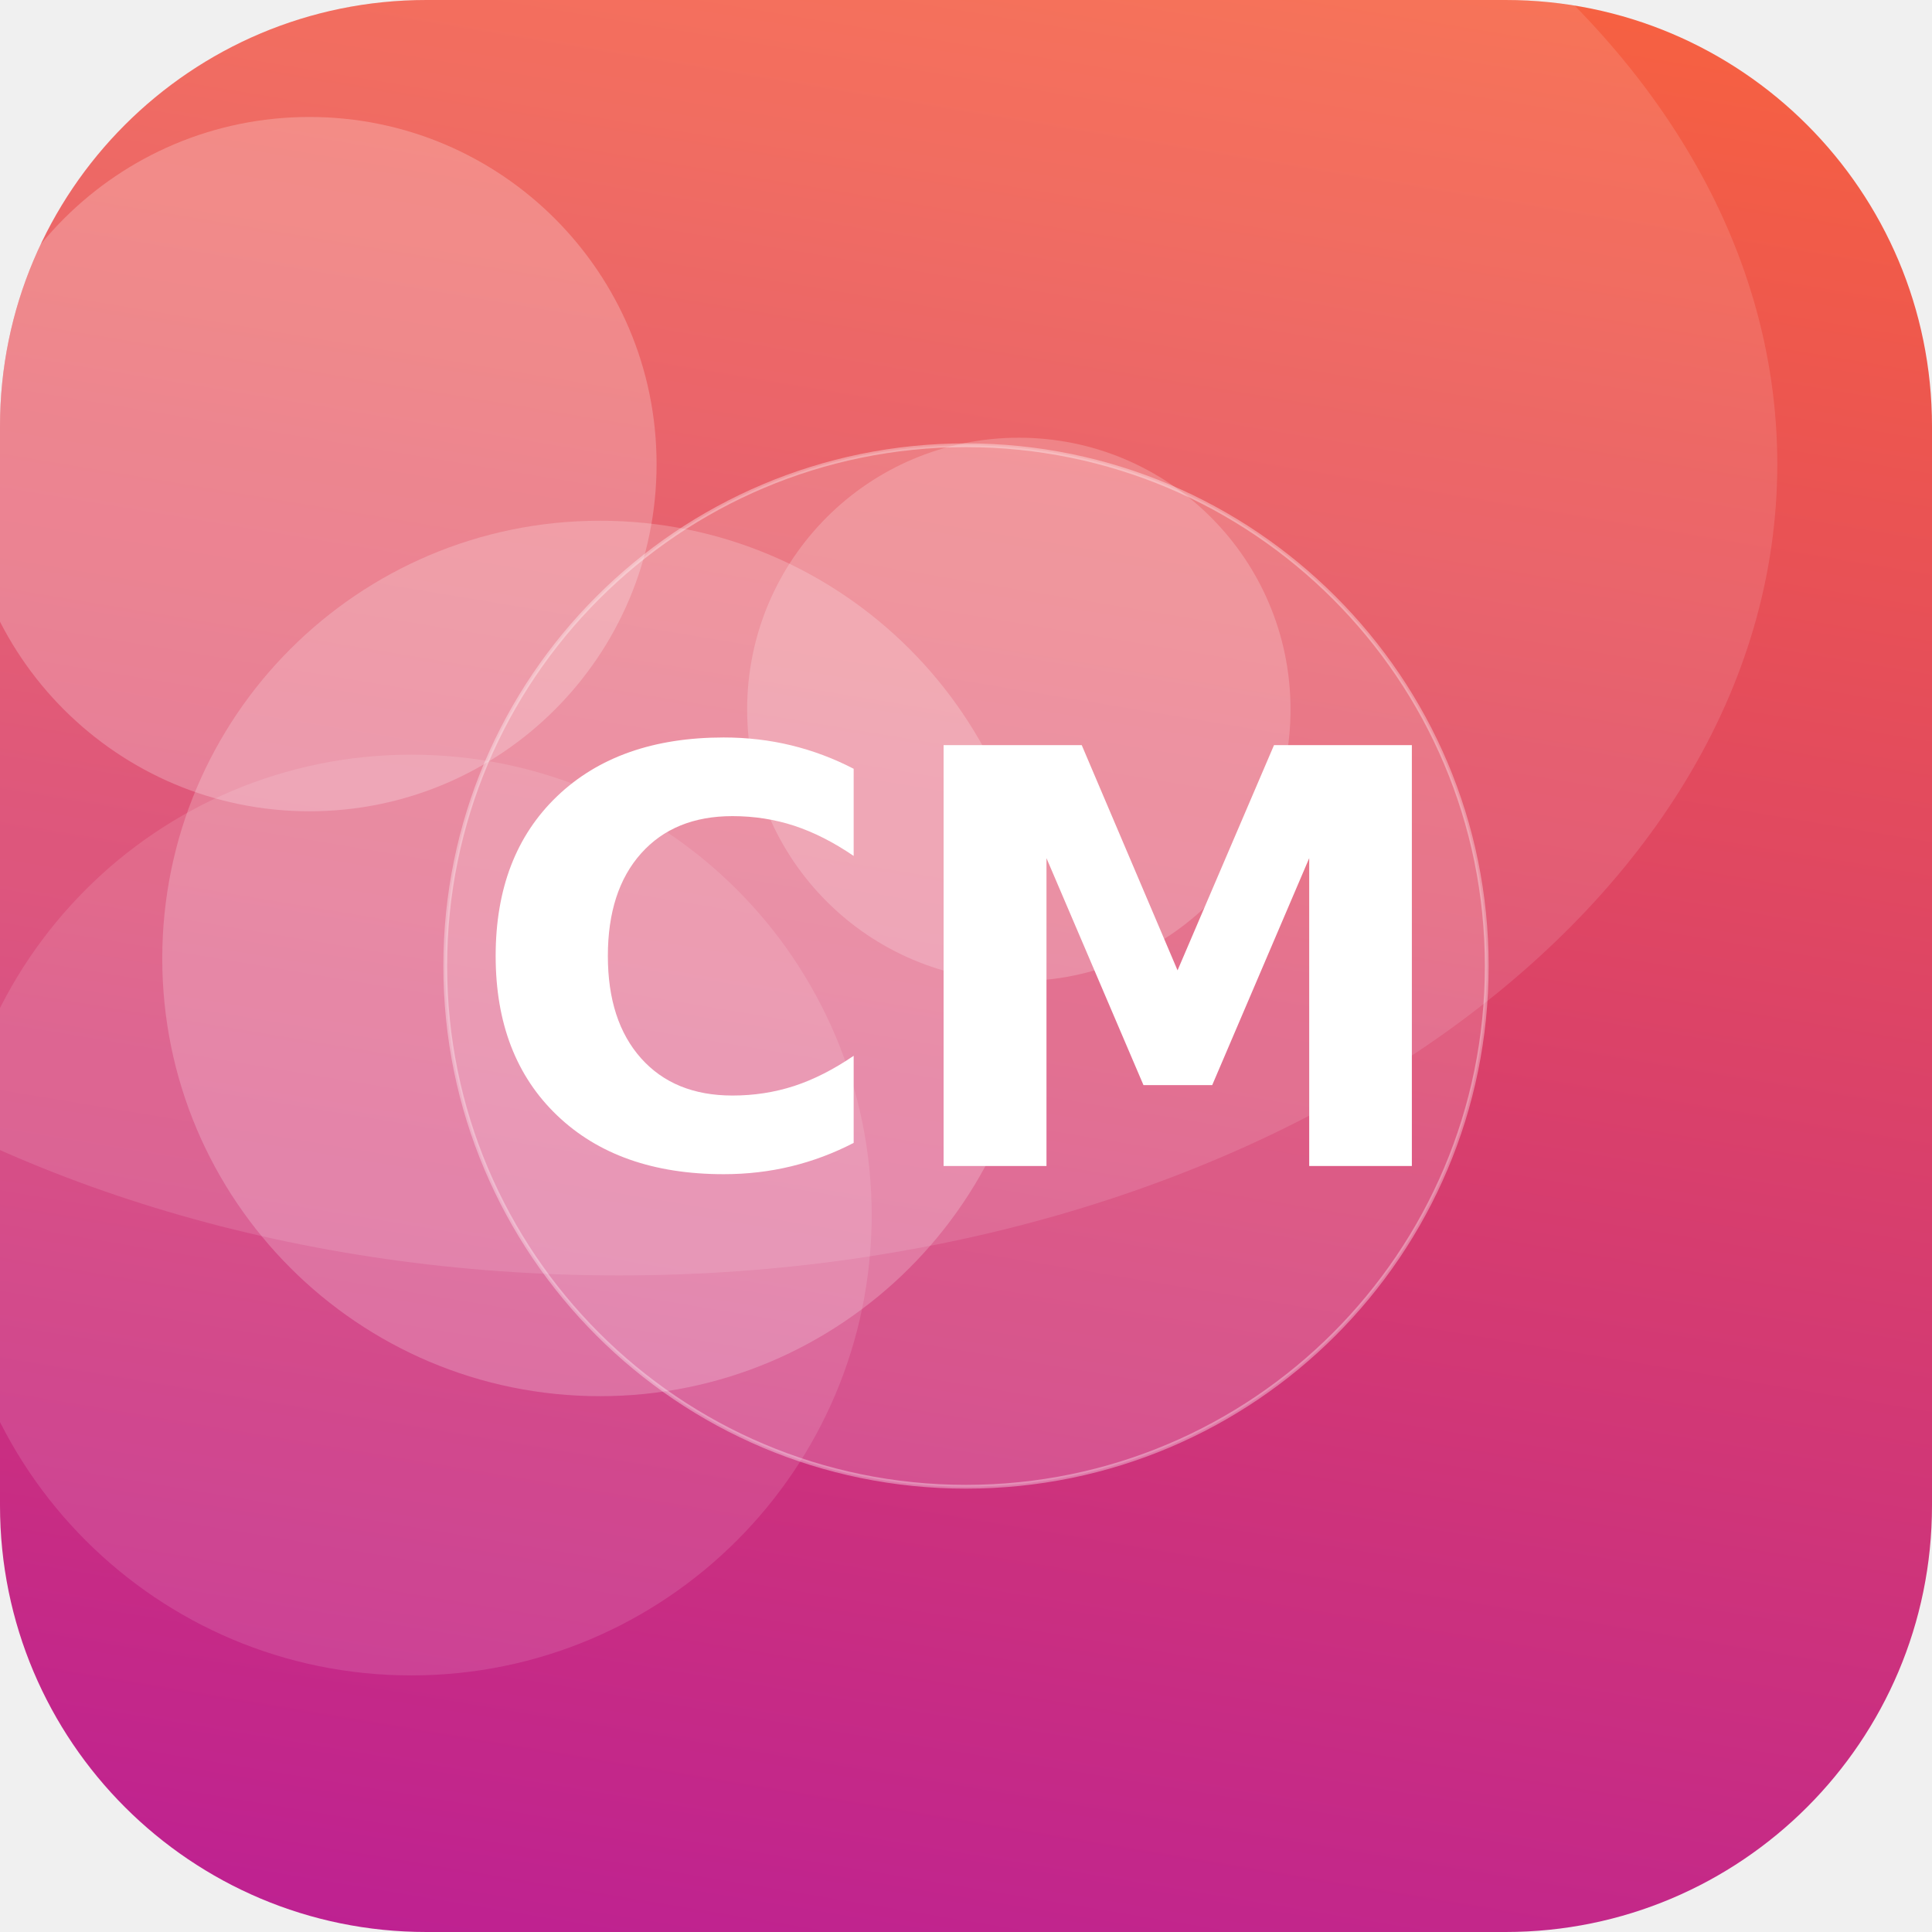
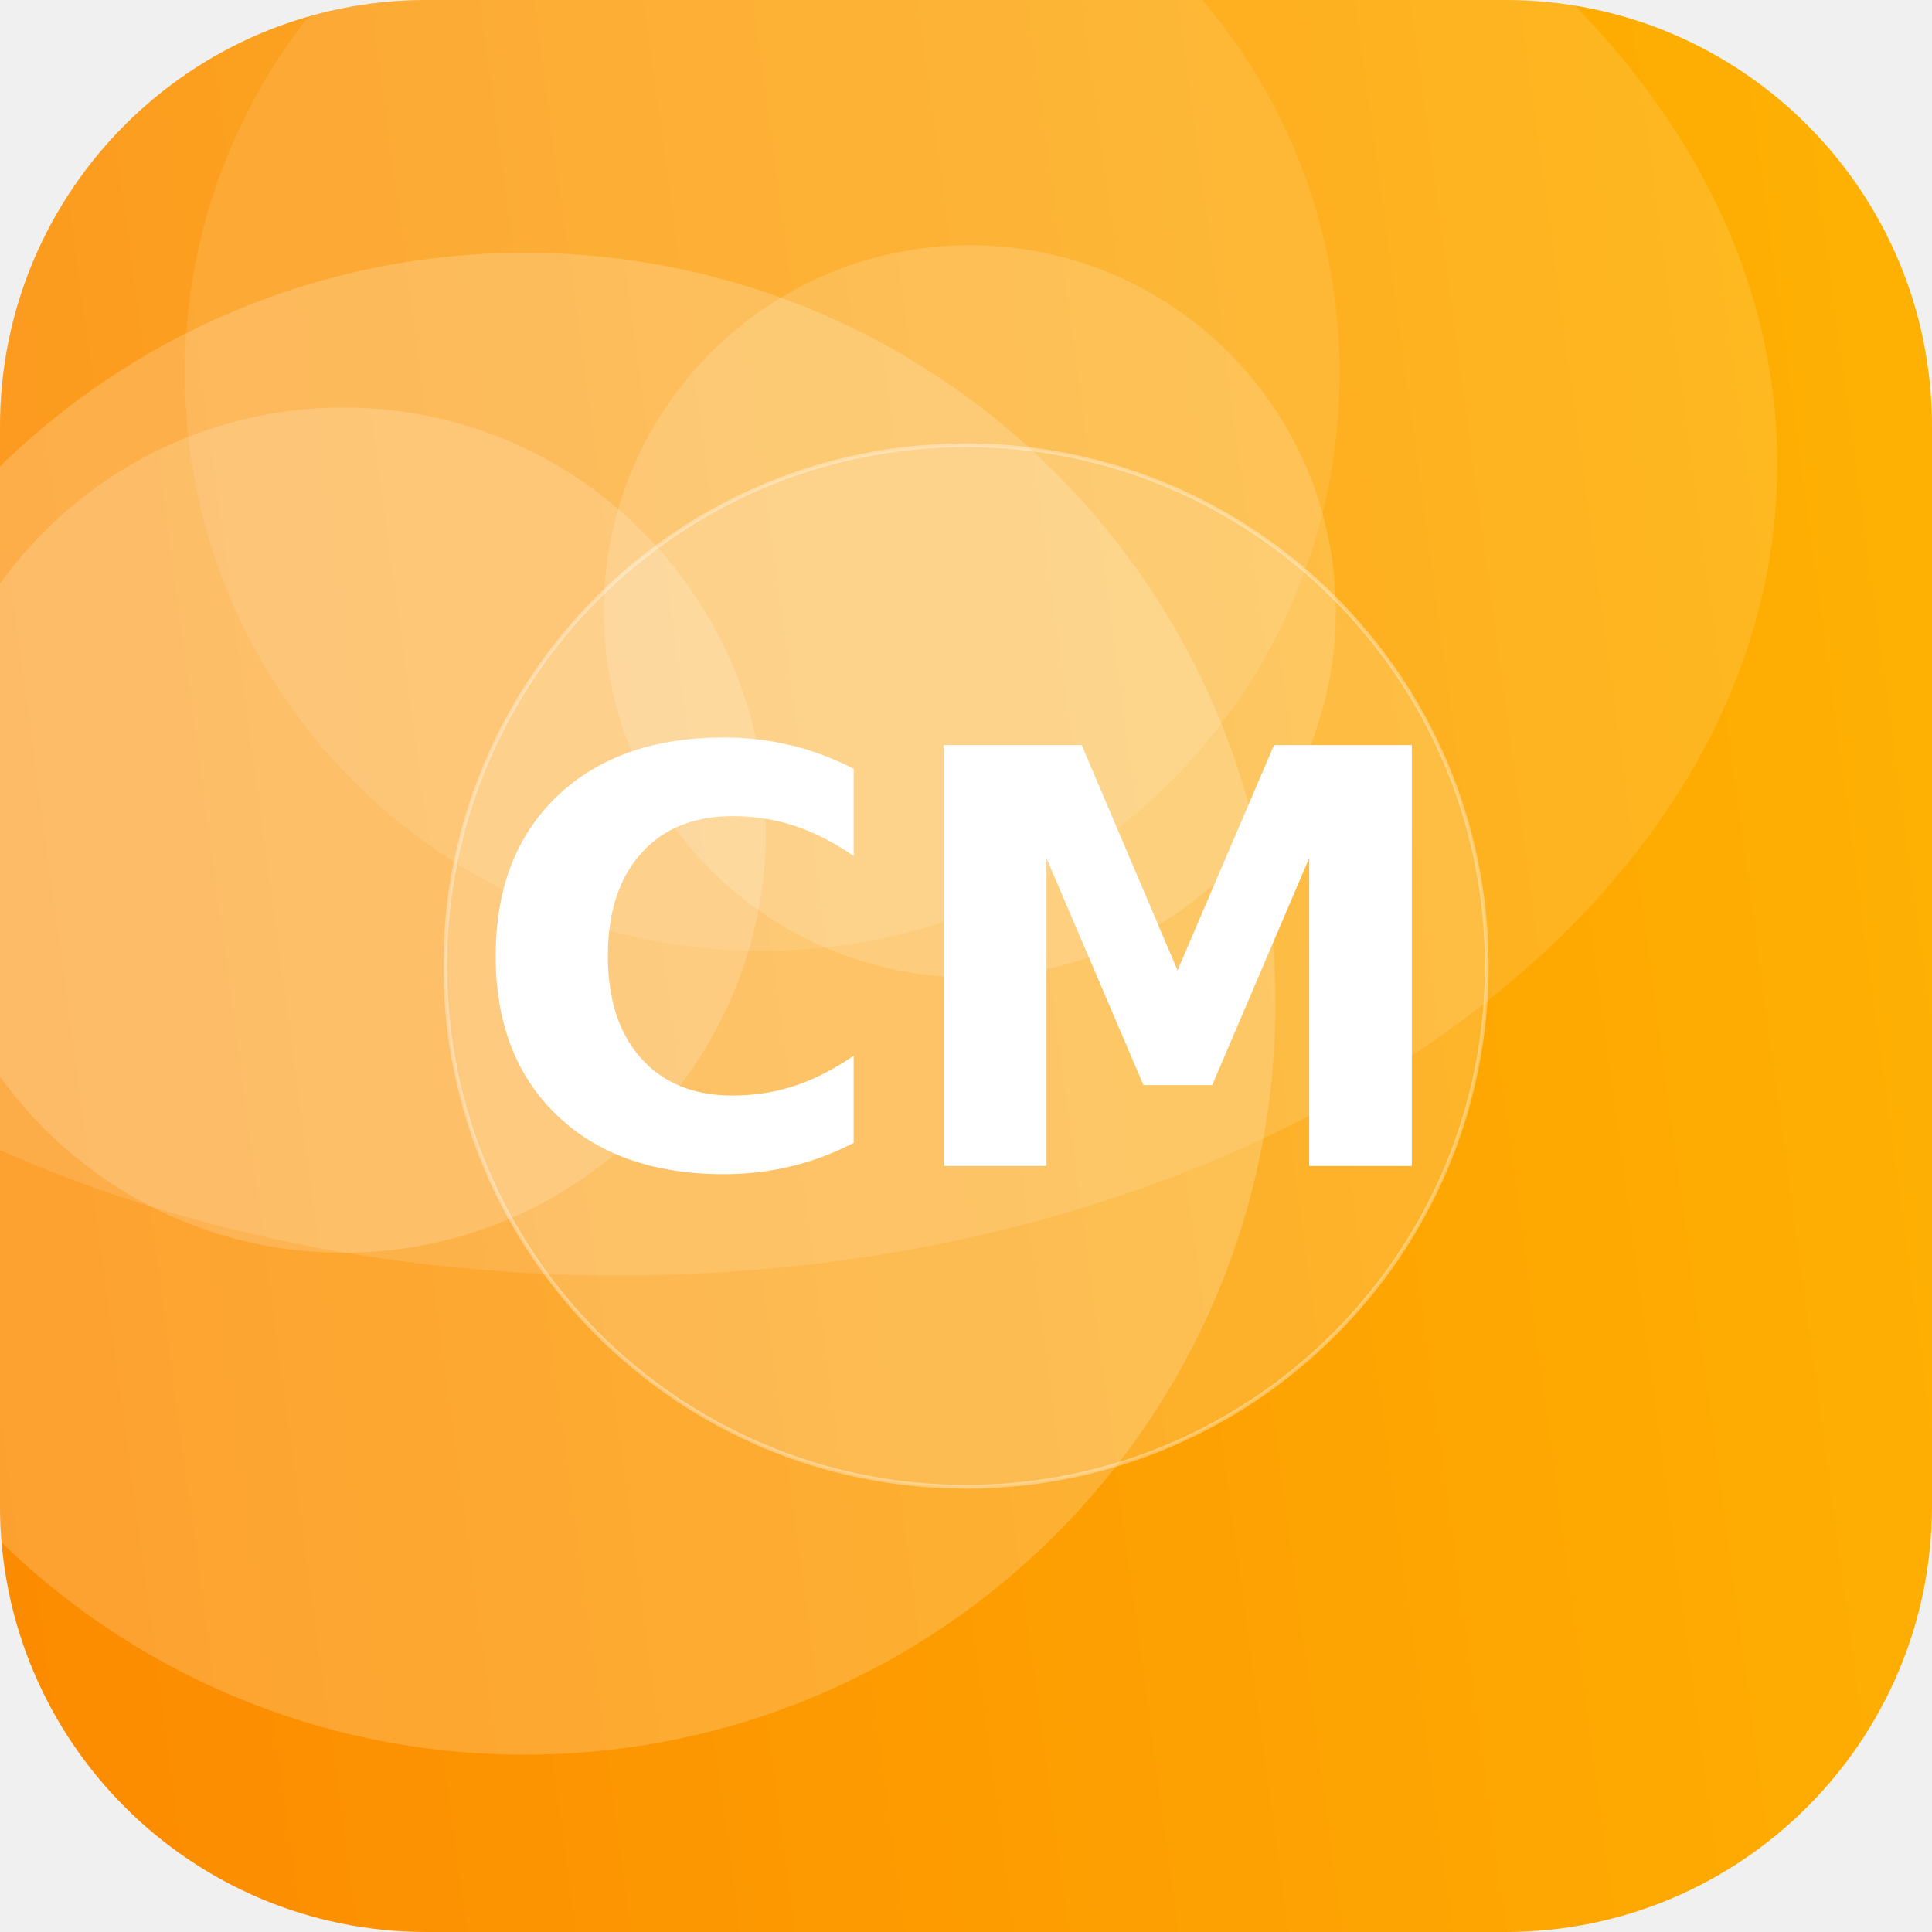
<svg xmlns="http://www.w3.org/2000/svg" width="512" height="512" viewBox="0 0 512 512">
  <defs>
-     <linearGradient id="g" x1="0" y1="0" x2="1" y2="1" gradientTransform="rotate(55 0.5 0.5)">
-       <stop offset="0" stop-color="#FF6B35" />
-       <stop offset="1" stop-color="#B5179E" />
+     <linearGradient id="g" x1="0" y1="0" x2="1" y2="1" gradientTransform="rotate(127 0.5 0.5)">
+       <stop offset="0" stop-color="#FFB703" />
+       <stop offset="1" stop-color="#FB8500" />
    </linearGradient>
    <clipPath id="c">
      <rect width="512" height="512" rx="113" />
    </clipPath>
  </defs>
  <g clip-path="url(#c)">
    <rect width="512" height="512" fill="url(#g)" />
-     <circle cx="159" cy="254" r="116" fill="#FFFFFF" fill-opacity="0.21" />
-     <circle cx="270" cy="188" r="72" fill="#FFFFFF" fill-opacity="0.20" />
-     <circle cx="82" cy="123" r="92" fill="#FFFFFF" fill-opacity="0.23" />
-     <circle cx="109" cy="322" r="122" fill="#FFFFFF" fill-opacity="0.12" />
+     <circle cx="139" cy="266" r="199" fill="#FFFFFF" fill-opacity="0.19" />
+     <circle cx="91" cy="220" r="112" fill="#FFFFFF" fill-opacity="0.17" />
+     <circle cx="257" cy="162" r="97" fill="#FFFFFF" fill-opacity="0.16" />
+     <circle cx="202" cy="99" r="153" fill="#FFFFFF" fill-opacity="0.10" />
    <ellipse cx="164" cy="123" rx="307" ry="215" fill="#FFFFFF" fill-opacity="0.12" />
    <circle cx="256" cy="256" r="138" fill="#FFFFFF" fill-opacity="0.16" stroke="#FFFFFF" stroke-opacity="0.35" />
    <text x="50%" y="50%" dy="53" text-anchor="middle" font-family="DejaVu Sans, Helvetica, Arial, sans-serif" font-weight="bold" font-size="153" fill="#FFFFFF">CM</text>
  </g>
</svg>
